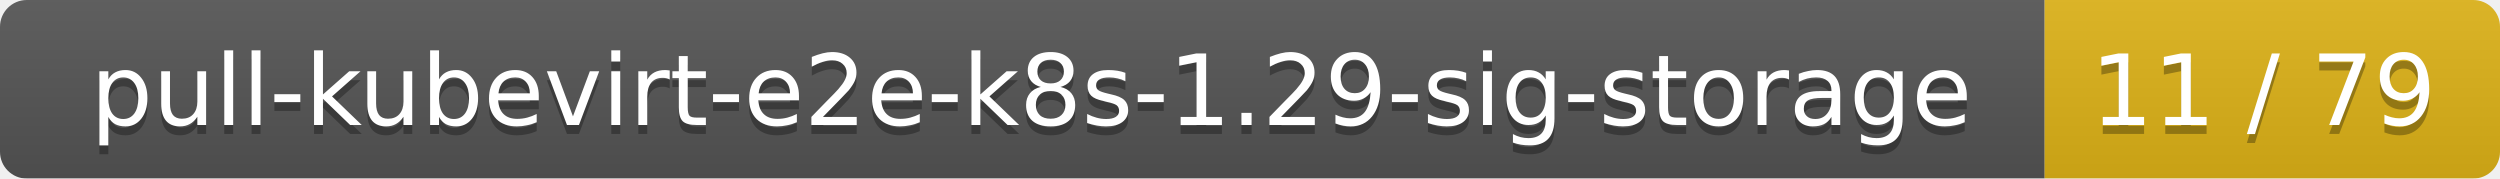
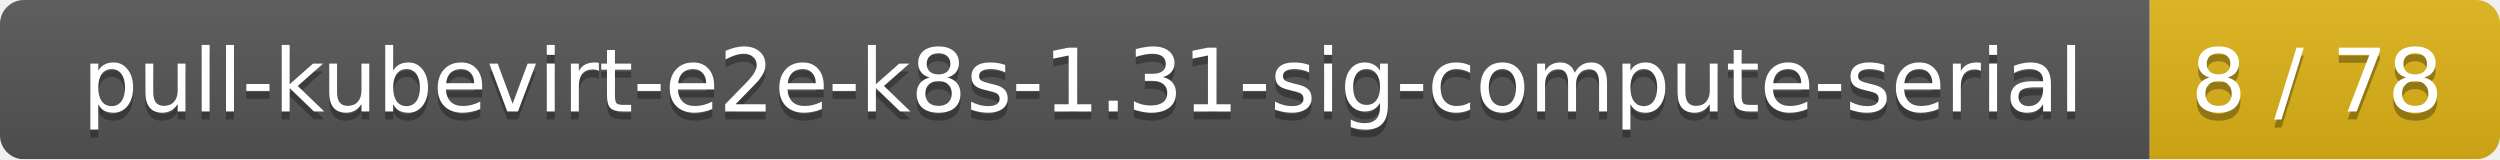
- <svg xmlns="http://www.w3.org/2000/svg" width="280" height="20">
+ <svg xmlns="http://www.w3.org/2000/svg" width="314" height="20">
  <linearGradient id="smooth" x2="0" y2="100%">
    <stop offset="0" stop-color="#bbb" stop-opacity=".1" />
    <stop offset="1" stop-opacity=".1" />
  </linearGradient>
  <mask id="round">
-     <rect width="280" height="20" rx="3" fill="#fff" />
+     <rect width="314" height="20" rx="3" fill="#fff" />
  </mask>
  <g mask="url(#round)">
-     <rect width="229" height="20" fill="#555" />
-     <rect x="229" width="51" height="20" fill="#dfb317" />
-     <rect width="280" height="20" fill="url(#smooth)" />
+     <rect width="270" height="20" fill="#555" />
+     <rect x="270" width="44" height="20" fill="#dfb317" />
+     <rect width="314" height="20" fill="url(#smooth)" />
  </g>
  <g fill="#fff" text-anchor="middle" font-family="DejaVu Sans,Verdana,Geneva,sans-serif" font-size="11">
-     <text x="115.5" y="15" fill="#010101" fill-opacity=".3">pull-kubevirt-e2e-k8s-1.29-sig-storage</text>
-     <text x="115.5" y="14">pull-kubevirt-e2e-k8s-1.29-sig-storage</text>
-     <text x="253.5" y="15" fill="#010101" fill-opacity=".3">11 / 79</text>
-     <text x="253.5" y="14">11 / 79</text>
+     <text x="136" y="15" fill="#010101" fill-opacity=".3">pull-kubevirt-e2e-k8s-1.31-sig-compute-serial</text>
+     <text x="136" y="14">pull-kubevirt-e2e-k8s-1.31-sig-compute-serial</text>
+     <text x="291" y="15" fill="#010101" fill-opacity=".3">8 / 78</text>
+     <text x="291" y="14">8 / 78</text>
  </g>
</svg>
